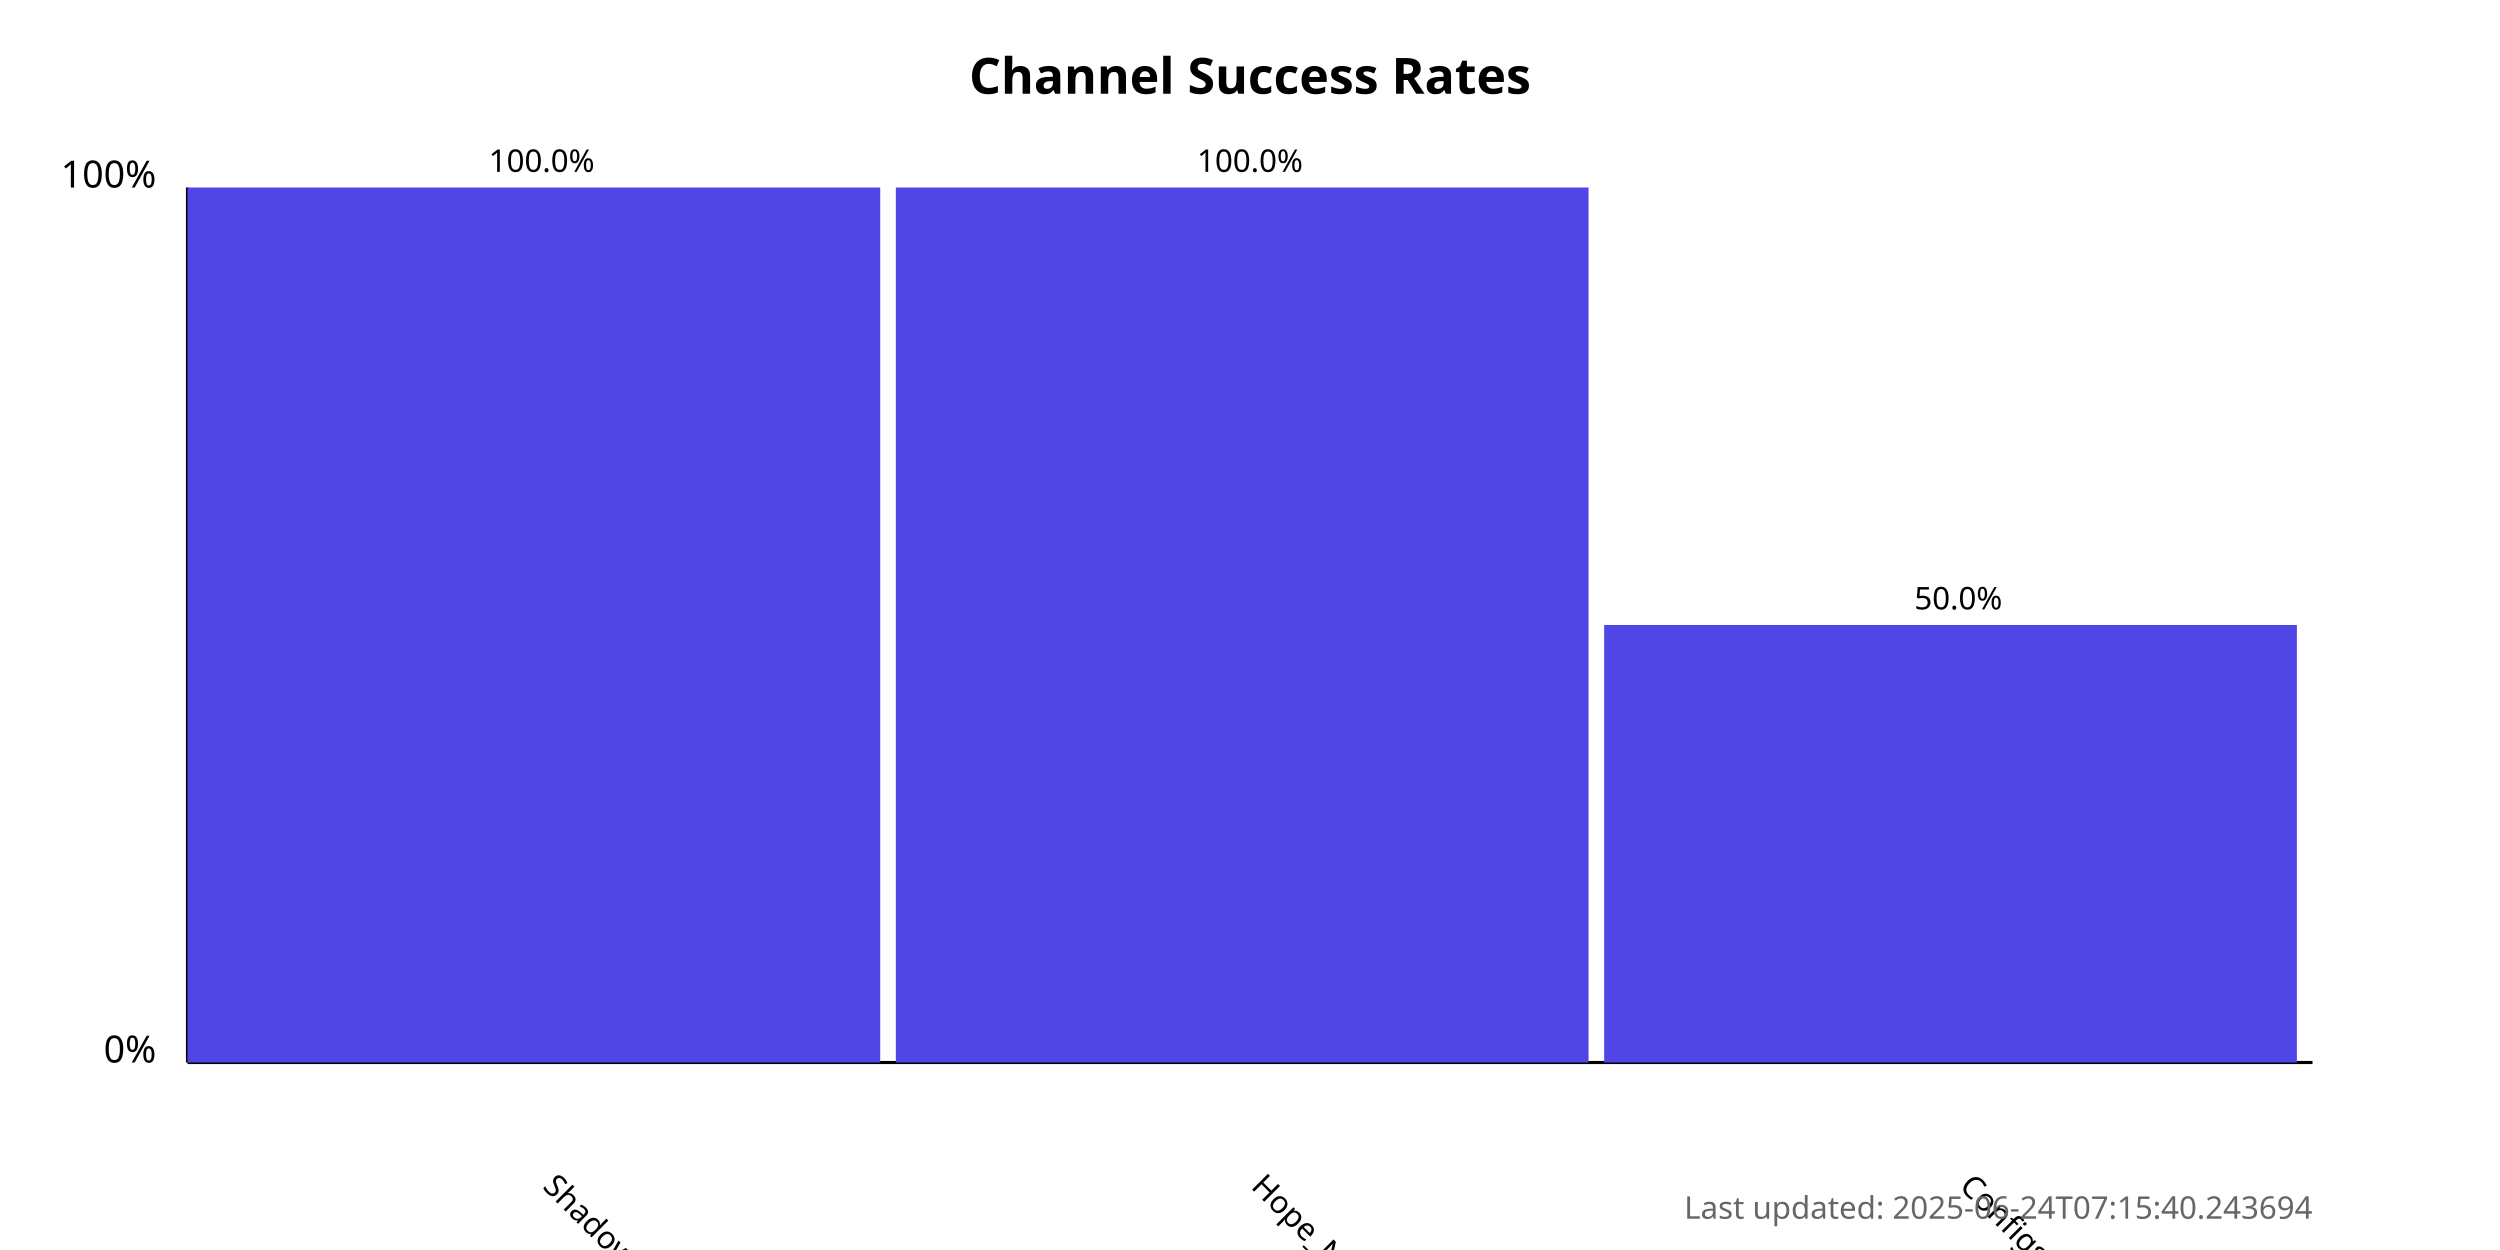
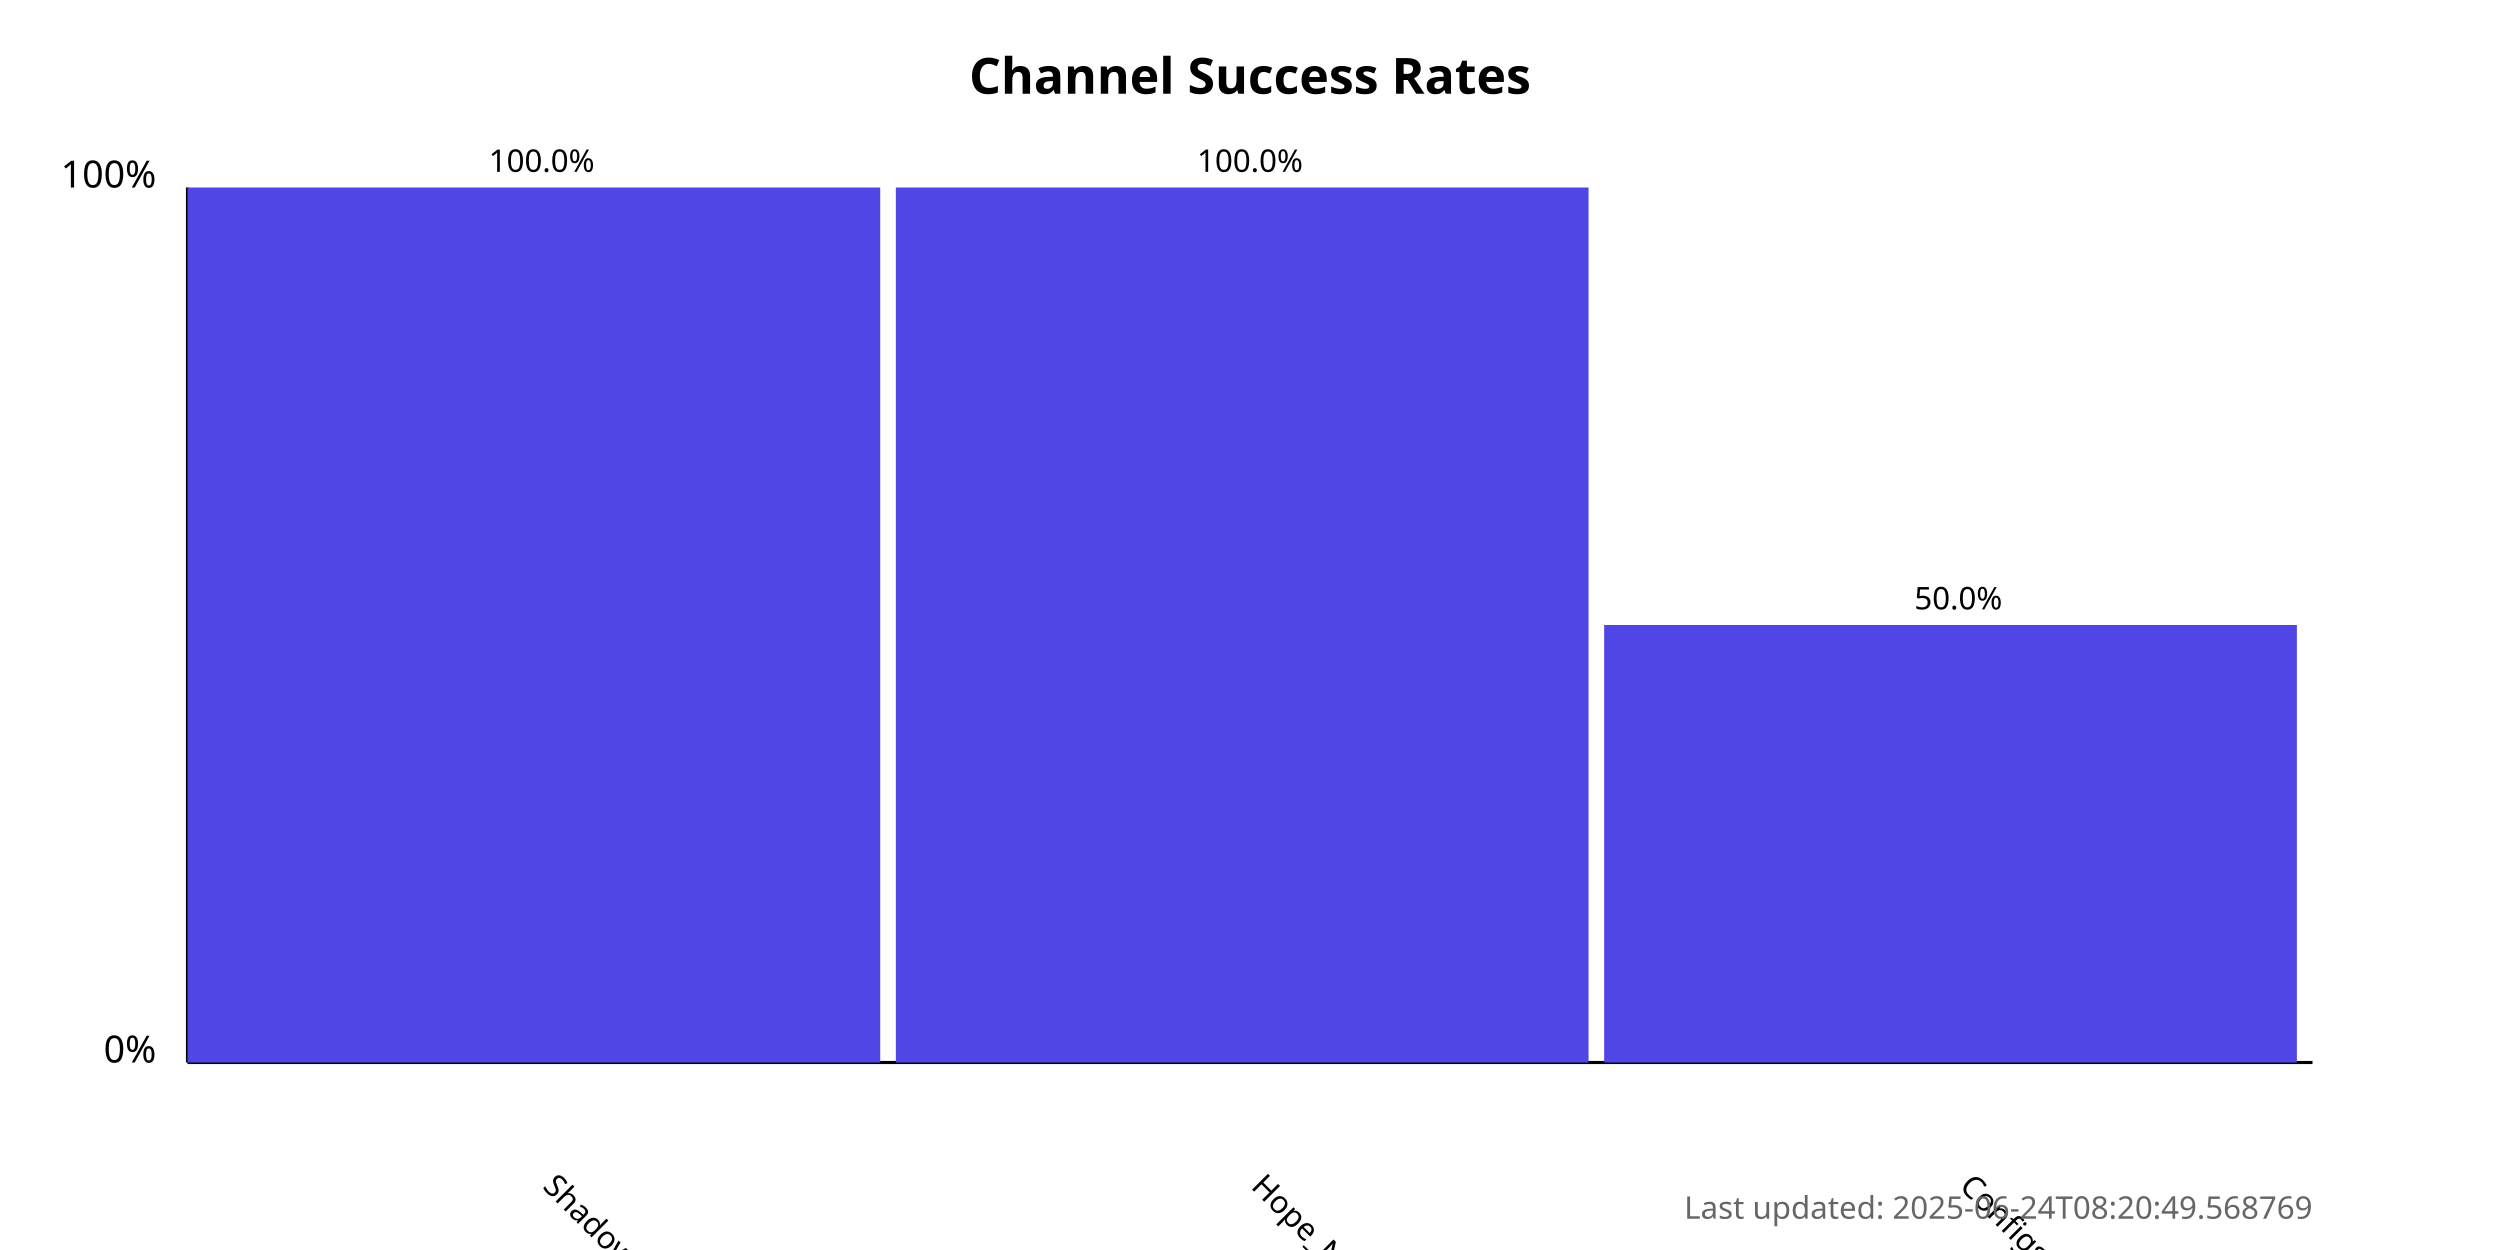
<svg xmlns="http://www.w3.org/2000/svg" width="800" height="400">
  <style>
            .chart-title { font: bold 16px sans-serif; }
            .axis-label { font: 12px sans-serif; }
            .tick-label { font: 10px sans-serif; }
            .bar { fill: #4f46e5; }
            .bar:hover { fill: #6366f1; }
            .timestamp { font: 10px sans-serif; fill: #666; }
        </style>
  <text x="400.0" y="30" text-anchor="middle" class="chart-title">
            Channel Success Rates
        </text>
  <line x1="60" y1="340" x2="60" y2="60" stroke="black" stroke-width="1" />
  <line x1="60" y1="340" x2="740" y2="340" stroke="black" stroke-width="1" />
  <text x="50" y="340" text-anchor="end" class="axis-label">0%</text>
  <text x="50" y="60" text-anchor="end" class="axis-label">100%</text>
  <g>
    <rect x="60" y="60.0" width="221.667" height="280.0" class="bar" />
    <text x="173.333" y="380" transform="rotate(45, 173.3333, 380)" text-anchor="start" class="tick-label">
                ShadowProxy66
            </text>
    <text x="173.333" y="55.0" text-anchor="middle" class="tick-label">
                100.0%
            </text>
  </g>
  <g>
    <rect x="286.667" y="60.0" width="221.667" height="280.0" class="bar" />
    <text x="400" y="380" transform="rotate(45, 400, 380)" text-anchor="start" class="tick-label">
                Hope_Net
            </text>
    <text x="400" y="55.0" text-anchor="middle" class="tick-label">
                100.0%
            </text>
  </g>
  <g>
    <rect x="513.333" y="200.0" width="221.667" height="140.0" class="bar" />
    <text x="626.667" y="380" transform="rotate(45, 626.6667, 380)" text-anchor="start" class="tick-label">
                ConfigsHubPlus
            </text>
    <text x="626.667" y="195.0" text-anchor="middle" class="tick-label">
                50.0%
            </text>
  </g>
  <text x="740" y="390" text-anchor="end" class="timestamp">
-             Last updated: 2025-06-24T07:15:40.243694
+             Last updated: 2025-06-24T08:20:49.568769
        </text>
</svg>
